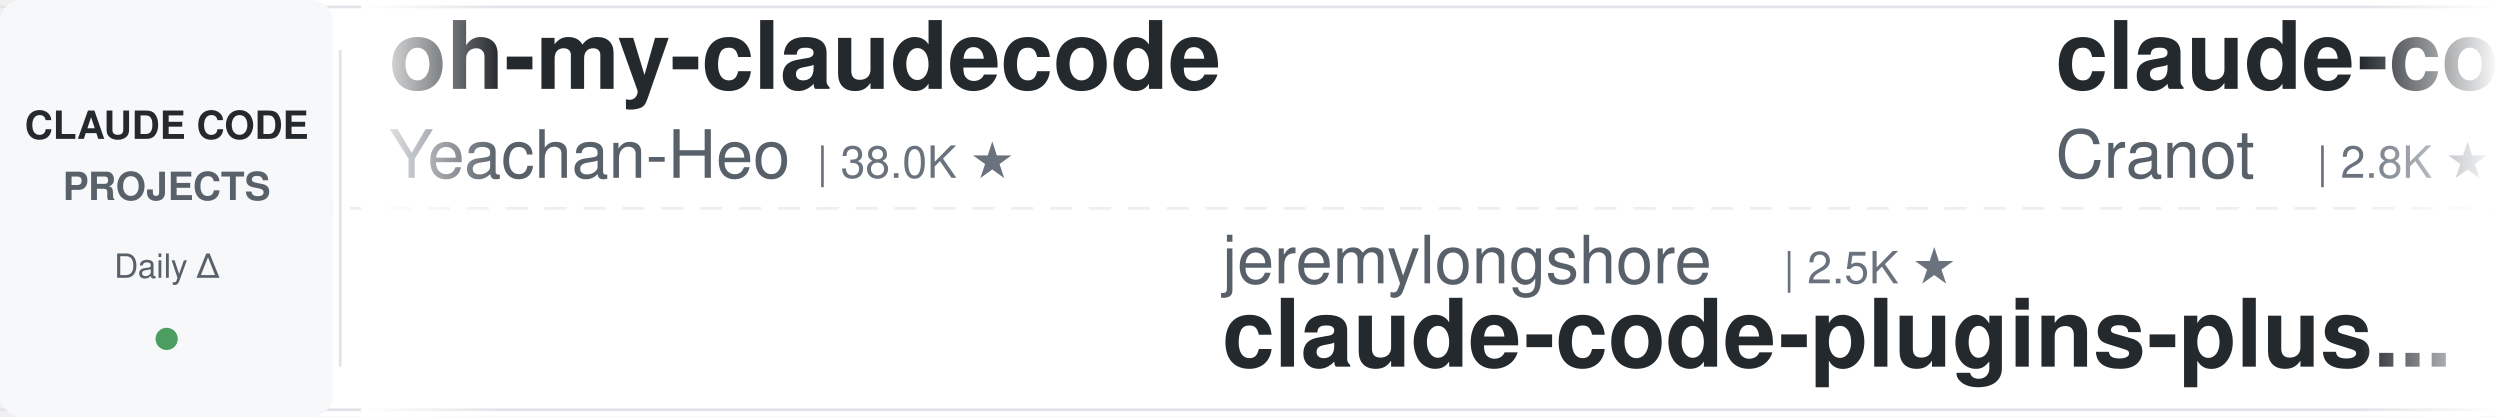
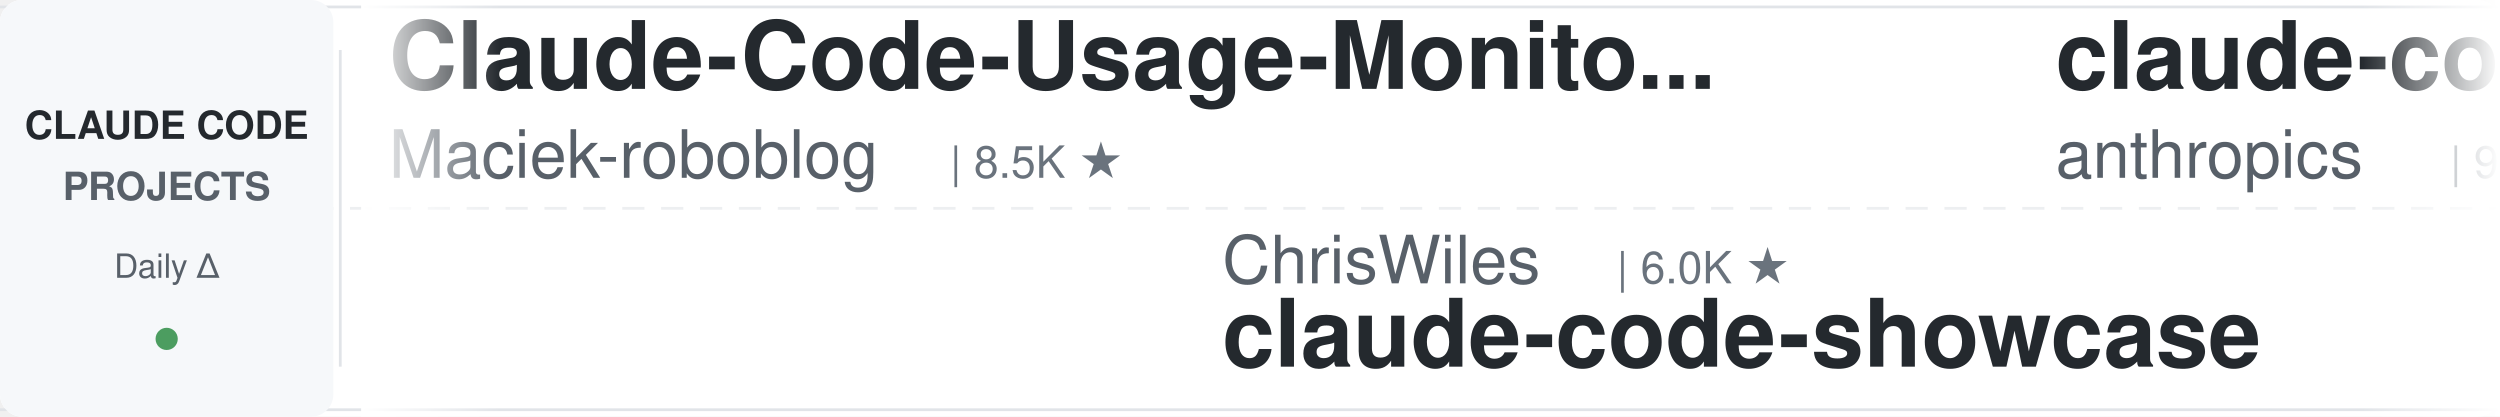
<svg xmlns="http://www.w3.org/2000/svg" width="900" height="150">
  <defs>
    <linearGradient id="leftFade" x1="0%" y1="0%" x2="100%" y2="0%">
      <stop offset="0%" style="stop-color:#ffffff;stop-opacity:1" />
      <stop offset="100%" style="stop-color:#ffffff;stop-opacity:0" />
    </linearGradient>
    <linearGradient id="rightFade" x1="0%" y1="0%" x2="100%" y2="0%">
      <stop offset="0%" style="stop-color:#ffffff;stop-opacity:0" />
      <stop offset="100%" style="stop-color:#ffffff;stop-opacity:1" />
    </linearGradient>
  </defs>
  <rect width="900" height="150" fill="#ffffff" rx="8" />
  <rect x="0" y="2" width="900" height="1" fill="#e1e4e8" />
  <rect x="0" y="147" width="900" height="1" fill="#e1e4e8" />
  <line x1="0" y1="75" x2="900" y2="75" stroke="#e1e4e8" stroke-width="1" stroke-dasharray="8 6" opacity="0.6" />
  <rect x="0" y="0" width="120" height="150" fill="#f6f8fa" rx="8" />
  <text x="60" y="50" font-family="-apple-system, BlinkMacSystemFont, 'Segoe UI', Helvetica, Arial, sans-serif" font-size="14" font-weight="600" fill="#24292e" text-anchor="middle">CLAUDE CODE</text>
  <text x="60" y="72" font-family="-apple-system, BlinkMacSystemFont, 'Segoe UI', Helvetica, Arial, sans-serif" font-size="14" font-weight="600" fill="#586069" text-anchor="middle">PROJECTS</text>
  <text x="60" y="100" font-family="-apple-system, BlinkMacSystemFont, 'Segoe UI', Helvetica, Arial, sans-serif" font-size="12" font-weight="500" fill="#586069" text-anchor="middle">Daily Δ</text>
  <circle cx="60" cy="122" r="4" fill="#22863a" opacity="0.8" />
  <rect x="122" y="18" width="1" height="114" fill="#e1e4e8" />
  <clipPath id="tickerClip">
    <rect x="130" y="0" width="770" height="150" />
  </clipPath>
  <g clip-path="url(#tickerClip)">
    <g id="tickerItems">
      <animateTransform attributeName="transform" attributeType="XML" type="translate" from="0 0" to="-3000 0" dur="54s" repeatCount="indefinite" />
      <g transform="translate(0, 0)">
-         <text x="140" y="32" font-family="-apple-system, BlinkMacSystemFont, 'Segoe UI', Helvetica, Arial, sans-serif" font-size="34" font-weight="600" fill="#24292e">oh-my-claudecode</text>
-         <text x="140" y="64" font-family="-apple-system, BlinkMacSystemFont, 'Segoe UI', Helvetica, Arial, sans-serif" font-size="24" font-weight="400" fill="#586069">Yeachan-Heo</text>
-         <text x="294" y="64" font-family="-apple-system, BlinkMacSystemFont, 'Segoe UI', Helvetica, Arial, sans-serif" font-size="16" font-weight="500" fill="#6a737d">| 38.0K ★</text>
+         <text x="140" y="32" font-family="-apple-system, BlinkMacSystemFont, 'Segoe UI', Helvetica, Arial, sans-serif" font-size="34" font-weight="600" fill="#24292e">Claude-Code-Usage-Monito...</text>
+         <text x="140" y="64" font-family="-apple-system, BlinkMacSystemFont, 'Segoe UI', Helvetica, Arial, sans-serif" font-size="24" font-weight="400" fill="#586069">Maciek-roboblog</text>
+         <text x="342" y="64" font-family="-apple-system, BlinkMacSystemFont, 'Segoe UI', Helvetica, Arial, sans-serif" font-size="16" font-weight="500" fill="#6a737d">| 8.5K ★</text>
      </g>
      <g transform="translate(300, 0)">
-         <text x="140" y="102" font-family="-apple-system, BlinkMacSystemFont, 'Segoe UI', Helvetica, Arial, sans-serif" font-size="24" font-weight="400" fill="#586069">jeremylongshore</text>
-         <text x="342" y="102" font-family="-apple-system, BlinkMacSystemFont, 'Segoe UI', Helvetica, Arial, sans-serif" font-size="16" font-weight="500" fill="#6a737d">| 2.5K ★</text>
-         <text x="140" y="132" font-family="-apple-system, BlinkMacSystemFont, 'Segoe UI', Helvetica, Arial, sans-serif" font-size="34" font-weight="600" fill="#24292e">claude-code-plugins-plus...</text>
+         <text x="140" y="102" font-family="-apple-system, BlinkMacSystemFont, 'Segoe UI', Helvetica, Arial, sans-serif" font-size="24" font-weight="400" fill="#586069">ChrisWiles</text>
+         <text x="282" y="102" font-family="-apple-system, BlinkMacSystemFont, 'Segoe UI', Helvetica, Arial, sans-serif" font-size="16" font-weight="500" fill="#6a737d">| 6.0K ★</text>
+         <text x="140" y="132" font-family="-apple-system, BlinkMacSystemFont, 'Segoe UI', Helvetica, Arial, sans-serif" font-size="34" font-weight="600" fill="#24292e">claude-code-showcase</text>
      </g>
      <g transform="translate(600, 0)">
-         <text x="140" y="32" font-family="-apple-system, BlinkMacSystemFont, 'Segoe UI', Helvetica, Arial, sans-serif" font-size="34" font-weight="600" fill="#24292e">claude-code-guide</text>
-         <text x="140" y="64" font-family="-apple-system, BlinkMacSystemFont, 'Segoe UI', Helvetica, Arial, sans-serif" font-size="24" font-weight="400" fill="#586069">Cranot</text>
-         <text x="234" y="64" font-family="-apple-system, BlinkMacSystemFont, 'Segoe UI', Helvetica, Arial, sans-serif" font-size="16" font-weight="500" fill="#6a737d">| 2.8K ★</text>
+         <text x="140" y="32" font-family="-apple-system, BlinkMacSystemFont, 'Segoe UI', Helvetica, Arial, sans-serif" font-size="34" font-weight="600" fill="#24292e">claude-code-base-action</text>
+         <text x="140" y="64" font-family="-apple-system, BlinkMacSystemFont, 'Segoe UI', Helvetica, Arial, sans-serif" font-size="24" font-weight="400" fill="#586069">anthropics</text>
+         <text x="282" y="64" font-family="-apple-system, BlinkMacSystemFont, 'Segoe UI', Helvetica, Arial, sans-serif" font-size="16" font-weight="500" fill="#6a737d">| 920 ★</text>
      </g>
      <g transform="translate(900, 0)">
-         <text x="140" y="102" font-family="-apple-system, BlinkMacSystemFont, 'Segoe UI', Helvetica, Arial, sans-serif" font-size="24" font-weight="400" fill="#586069">AICoderTudou</text>
-         <text x="306" y="102" font-family="-apple-system, BlinkMacSystemFont, 'Segoe UI', Helvetica, Arial, sans-serif" font-size="16" font-weight="500" fill="#6a737d">| 497 ★</text>
-         <text x="140" y="132" font-family="-apple-system, BlinkMacSystemFont, 'Segoe UI', Helvetica, Arial, sans-serif" font-size="34" font-weight="600" fill="#24292e">claude-code-tudou</text>
+         <text x="140" y="102" font-family="-apple-system, BlinkMacSystemFont, 'Segoe UI', Helvetica, Arial, sans-serif" font-size="24" font-weight="400" fill="#586069">ykdojo</text>
+         <text x="234" y="102" font-family="-apple-system, BlinkMacSystemFont, 'Segoe UI', Helvetica, Arial, sans-serif" font-size="16" font-weight="500" fill="#6a737d">| 9.4K ★</text>
+         <text x="140" y="132" font-family="-apple-system, BlinkMacSystemFont, 'Segoe UI', Helvetica, Arial, sans-serif" font-size="34" font-weight="600" fill="#24292e">claude-code-tips</text>
      </g>
      <g transform="translate(1200, 0)">
-         <text x="140" y="32" font-family="-apple-system, BlinkMacSystemFont, 'Segoe UI', Helvetica, Arial, sans-serif" font-size="34" font-weight="600" fill="#24292e">claude-code-security-rev...</text>
-         <text x="140" y="64" font-family="-apple-system, BlinkMacSystemFont, 'Segoe UI', Helvetica, Arial, sans-serif" font-size="24" font-weight="400" fill="#586069">anthropics</text>
-         <text x="282" y="64" font-family="-apple-system, BlinkMacSystemFont, 'Segoe UI', Helvetica, Arial, sans-serif" font-size="16" font-weight="500" fill="#6a737d">| 5.6K ★</text>
+         <text x="140" y="32" font-family="-apple-system, BlinkMacSystemFont, 'Segoe UI', Helvetica, Arial, sans-serif" font-size="34" font-weight="600" fill="#24292e">claude-code-rev</text>
+         <text x="140" y="64" font-family="-apple-system, BlinkMacSystemFont, 'Segoe UI', Helvetica, Arial, sans-serif" font-size="24" font-weight="400" fill="#586069">oboard</text>
+         <text x="234" y="64" font-family="-apple-system, BlinkMacSystemFont, 'Segoe UI', Helvetica, Arial, sans-serif" font-size="16" font-weight="500" fill="#6a737d">| 3.3K ★</text>
      </g>
      <g transform="translate(1500, 0)">
-         <text x="140" y="102" font-family="-apple-system, BlinkMacSystemFont, 'Segoe UI', Helvetica, Arial, sans-serif" font-size="24" font-weight="400" fill="#586069">digitalsamba</text>
-         <text x="306" y="102" font-family="-apple-system, BlinkMacSystemFont, 'Segoe UI', Helvetica, Arial, sans-serif" font-size="16" font-weight="500" fill="#6a737d">| 1.8K ★</text>
-         <text x="140" y="132" font-family="-apple-system, BlinkMacSystemFont, 'Segoe UI', Helvetica, Arial, sans-serif" font-size="34" font-weight="600" fill="#24292e">claude-code-video-toolki...</text>
+         <text x="140" y="102" font-family="-apple-system, BlinkMacSystemFont, 'Segoe UI', Helvetica, Arial, sans-serif" font-size="24" font-weight="400" fill="#586069">edmund-io</text>
+         <text x="270" y="102" font-family="-apple-system, BlinkMacSystemFont, 'Segoe UI', Helvetica, Arial, sans-serif" font-size="16" font-weight="500" fill="#6a737d">| 1.5K ★</text>
+         <text x="140" y="132" font-family="-apple-system, BlinkMacSystemFont, 'Segoe UI', Helvetica, Arial, sans-serif" font-size="34" font-weight="600" fill="#24292e">edmunds-claude-code</text>
      </g>
      <g transform="translate(1800, 0)">
-         <text x="140" y="32" font-family="-apple-system, BlinkMacSystemFont, 'Segoe UI', Helvetica, Arial, sans-serif" font-size="34" font-weight="600" fill="#24292e">sc-claude-code-files</text>
-         <text x="140" y="64" font-family="-apple-system, BlinkMacSystemFont, 'Segoe UI', Helvetica, Arial, sans-serif" font-size="24" font-weight="400" fill="#586069">https-deeplearning-ai</text>
-         <text x="414" y="64" font-family="-apple-system, BlinkMacSystemFont, 'Segoe UI', Helvetica, Arial, sans-serif" font-size="16" font-weight="500" fill="#6a737d">| 535 ★</text>
+         <text x="140" y="32" font-family="-apple-system, BlinkMacSystemFont, 'Segoe UI', Helvetica, Arial, sans-serif" font-size="34" font-weight="600" fill="#24292e">claude-code-from-scratch</text>
+         <text x="140" y="64" font-family="-apple-system, BlinkMacSystemFont, 'Segoe UI', Helvetica, Arial, sans-serif" font-size="24" font-weight="400" fill="#586069">Windy3f3f3f3f</text>
+         <text x="318" y="64" font-family="-apple-system, BlinkMacSystemFont, 'Segoe UI', Helvetica, Arial, sans-serif" font-size="16" font-weight="500" fill="#6a737d">| 2.4K ★</text>
      </g>
      <g transform="translate(2100, 0)">
-         <text x="140" y="102" font-family="-apple-system, BlinkMacSystemFont, 'Segoe UI', Helvetica, Arial, sans-serif" font-size="24" font-weight="400" fill="#586069">kodu-ai</text>
-         <text x="246" y="102" font-family="-apple-system, BlinkMacSystemFont, 'Segoe UI', Helvetica, Arial, sans-serif" font-size="16" font-weight="500" fill="#6a737d">| 5.3K ★</text>
-         <text x="140" y="132" font-family="-apple-system, BlinkMacSystemFont, 'Segoe UI', Helvetica, Arial, sans-serif" font-size="34" font-weight="600" fill="#24292e">claude-coder</text>
+         <text x="140" y="102" font-family="-apple-system, BlinkMacSystemFont, 'Segoe UI', Helvetica, Arial, sans-serif" font-size="24" font-weight="400" fill="#586069">VoltAgent</text>
+         <text x="270" y="102" font-family="-apple-system, BlinkMacSystemFont, 'Segoe UI', Helvetica, Arial, sans-serif" font-size="16" font-weight="500" fill="#6a737d">| 23.6K ★</text>
+         <text x="140" y="132" font-family="-apple-system, BlinkMacSystemFont, 'Segoe UI', Helvetica, Arial, sans-serif" font-size="34" font-weight="600" fill="#24292e">awesome-claude-code-suba...</text>
      </g>
      <g transform="translate(2400, 0)">
-         <text x="140" y="32" font-family="-apple-system, BlinkMacSystemFont, 'Segoe UI', Helvetica, Arial, sans-serif" font-size="34" font-weight="600" fill="#24292e">Auto-claude-code-researc...</text>
-         <text x="140" y="64" font-family="-apple-system, BlinkMacSystemFont, 'Segoe UI', Helvetica, Arial, sans-serif" font-size="24" font-weight="400" fill="#586069">wanshuiyin</text>
-         <text x="282" y="64" font-family="-apple-system, BlinkMacSystemFont, 'Segoe UI', Helvetica, Arial, sans-serif" font-size="16" font-weight="500" fill="#6a737d">| 13.7K ★</text>
+         <text x="140" y="32" font-family="-apple-system, BlinkMacSystemFont, 'Segoe UI', Helvetica, Arial, sans-serif" font-size="34" font-weight="600" fill="#24292e">claude-code-guide</text>
+         <text x="140" y="64" font-family="-apple-system, BlinkMacSystemFont, 'Segoe UI', Helvetica, Arial, sans-serif" font-size="24" font-weight="400" fill="#586069">zebbern</text>
+         <text x="246" y="64" font-family="-apple-system, BlinkMacSystemFont, 'Segoe UI', Helvetica, Arial, sans-serif" font-size="16" font-weight="500" fill="#6a737d">| 4.4K ★</text>
      </g>
      <g transform="translate(2700, 0)">
-         <text x="140" y="102" font-family="-apple-system, BlinkMacSystemFont, 'Segoe UI', Helvetica, Arial, sans-serif" font-size="24" font-weight="400" fill="#586069">disler</text>
-         <text x="234" y="102" font-family="-apple-system, BlinkMacSystemFont, 'Segoe UI', Helvetica, Arial, sans-serif" font-size="16" font-weight="500" fill="#6a737d">| 1.5K ★</text>
-         <text x="140" y="132" font-family="-apple-system, BlinkMacSystemFont, 'Segoe UI', Helvetica, Arial, sans-serif" font-size="34" font-weight="600" fill="#24292e">pi-vs-claude-code</text>
+         <text x="140" y="102" font-family="-apple-system, BlinkMacSystemFont, 'Segoe UI', Helvetica, Arial, sans-serif" font-size="24" font-weight="400" fill="#586069">RichardAtCT</text>
+         <text x="294" y="102" font-family="-apple-system, BlinkMacSystemFont, 'Segoe UI', Helvetica, Arial, sans-serif" font-size="16" font-weight="500" fill="#6a737d">| 2.7K ★</text>
+         <text x="140" y="132" font-family="-apple-system, BlinkMacSystemFont, 'Segoe UI', Helvetica, Arial, sans-serif" font-size="34" font-weight="600" fill="#24292e">claude-code-telegram</text>
      </g>
      <g transform="translate(3000, 0)">
-         <text x="140" y="32" font-family="-apple-system, BlinkMacSystemFont, 'Segoe UI', Helvetica, Arial, sans-serif" font-size="34" font-weight="600" fill="#24292e">oh-my-claudecode</text>
-         <text x="140" y="64" font-family="-apple-system, BlinkMacSystemFont, 'Segoe UI', Helvetica, Arial, sans-serif" font-size="24" font-weight="400" fill="#586069">Yeachan-Heo</text>
-         <text x="294" y="64" font-family="-apple-system, BlinkMacSystemFont, 'Segoe UI', Helvetica, Arial, sans-serif" font-size="16" font-weight="500" fill="#6a737d">| 38.0K ★</text>
+         <text x="140" y="32" font-family="-apple-system, BlinkMacSystemFont, 'Segoe UI', Helvetica, Arial, sans-serif" font-size="34" font-weight="600" fill="#24292e">Claude-Code-Usage-Monito...</text>
+         <text x="140" y="64" font-family="-apple-system, BlinkMacSystemFont, 'Segoe UI', Helvetica, Arial, sans-serif" font-size="24" font-weight="400" fill="#586069">Maciek-roboblog</text>
+         <text x="342" y="64" font-family="-apple-system, BlinkMacSystemFont, 'Segoe UI', Helvetica, Arial, sans-serif" font-size="16" font-weight="500" fill="#6a737d">| 8.5K ★</text>
      </g>
      <g transform="translate(3300, 0)">
-         <text x="140" y="102" font-family="-apple-system, BlinkMacSystemFont, 'Segoe UI', Helvetica, Arial, sans-serif" font-size="24" font-weight="400" fill="#586069">jeremylongshore</text>
-         <text x="342" y="102" font-family="-apple-system, BlinkMacSystemFont, 'Segoe UI', Helvetica, Arial, sans-serif" font-size="16" font-weight="500" fill="#6a737d">| 2.5K ★</text>
-         <text x="140" y="132" font-family="-apple-system, BlinkMacSystemFont, 'Segoe UI', Helvetica, Arial, sans-serif" font-size="34" font-weight="600" fill="#24292e">claude-code-plugins-plus...</text>
+         <text x="140" y="102" font-family="-apple-system, BlinkMacSystemFont, 'Segoe UI', Helvetica, Arial, sans-serif" font-size="24" font-weight="400" fill="#586069">ChrisWiles</text>
+         <text x="282" y="102" font-family="-apple-system, BlinkMacSystemFont, 'Segoe UI', Helvetica, Arial, sans-serif" font-size="16" font-weight="500" fill="#6a737d">| 6.0K ★</text>
+         <text x="140" y="132" font-family="-apple-system, BlinkMacSystemFont, 'Segoe UI', Helvetica, Arial, sans-serif" font-size="34" font-weight="600" fill="#24292e">claude-code-showcase</text>
      </g>
      <g transform="translate(3600, 0)">
-         <text x="140" y="32" font-family="-apple-system, BlinkMacSystemFont, 'Segoe UI', Helvetica, Arial, sans-serif" font-size="34" font-weight="600" fill="#24292e">claude-code-guide</text>
-         <text x="140" y="64" font-family="-apple-system, BlinkMacSystemFont, 'Segoe UI', Helvetica, Arial, sans-serif" font-size="24" font-weight="400" fill="#586069">Cranot</text>
-         <text x="234" y="64" font-family="-apple-system, BlinkMacSystemFont, 'Segoe UI', Helvetica, Arial, sans-serif" font-size="16" font-weight="500" fill="#6a737d">| 2.8K ★</text>
+         <text x="140" y="32" font-family="-apple-system, BlinkMacSystemFont, 'Segoe UI', Helvetica, Arial, sans-serif" font-size="34" font-weight="600" fill="#24292e">claude-code-base-action</text>
+         <text x="140" y="64" font-family="-apple-system, BlinkMacSystemFont, 'Segoe UI', Helvetica, Arial, sans-serif" font-size="24" font-weight="400" fill="#586069">anthropics</text>
+         <text x="282" y="64" font-family="-apple-system, BlinkMacSystemFont, 'Segoe UI', Helvetica, Arial, sans-serif" font-size="16" font-weight="500" fill="#6a737d">| 920 ★</text>
      </g>
      <g transform="translate(3900, 0)">
-         <text x="140" y="102" font-family="-apple-system, BlinkMacSystemFont, 'Segoe UI', Helvetica, Arial, sans-serif" font-size="24" font-weight="400" fill="#586069">AICoderTudou</text>
-         <text x="306" y="102" font-family="-apple-system, BlinkMacSystemFont, 'Segoe UI', Helvetica, Arial, sans-serif" font-size="16" font-weight="500" fill="#6a737d">| 497 ★</text>
-         <text x="140" y="132" font-family="-apple-system, BlinkMacSystemFont, 'Segoe UI', Helvetica, Arial, sans-serif" font-size="34" font-weight="600" fill="#24292e">claude-code-tudou</text>
+         <text x="140" y="102" font-family="-apple-system, BlinkMacSystemFont, 'Segoe UI', Helvetica, Arial, sans-serif" font-size="24" font-weight="400" fill="#586069">ykdojo</text>
+         <text x="234" y="102" font-family="-apple-system, BlinkMacSystemFont, 'Segoe UI', Helvetica, Arial, sans-serif" font-size="16" font-weight="500" fill="#6a737d">| 9.4K ★</text>
+         <text x="140" y="132" font-family="-apple-system, BlinkMacSystemFont, 'Segoe UI', Helvetica, Arial, sans-serif" font-size="34" font-weight="600" fill="#24292e">claude-code-tips</text>
      </g>
    </g>
  </g>
  <rect x="130" y="0" width="50" height="150" fill="url(#leftFade)" />
  <rect x="850" y="0" width="50" height="150" fill="url(#rightFade)" />
</svg>
